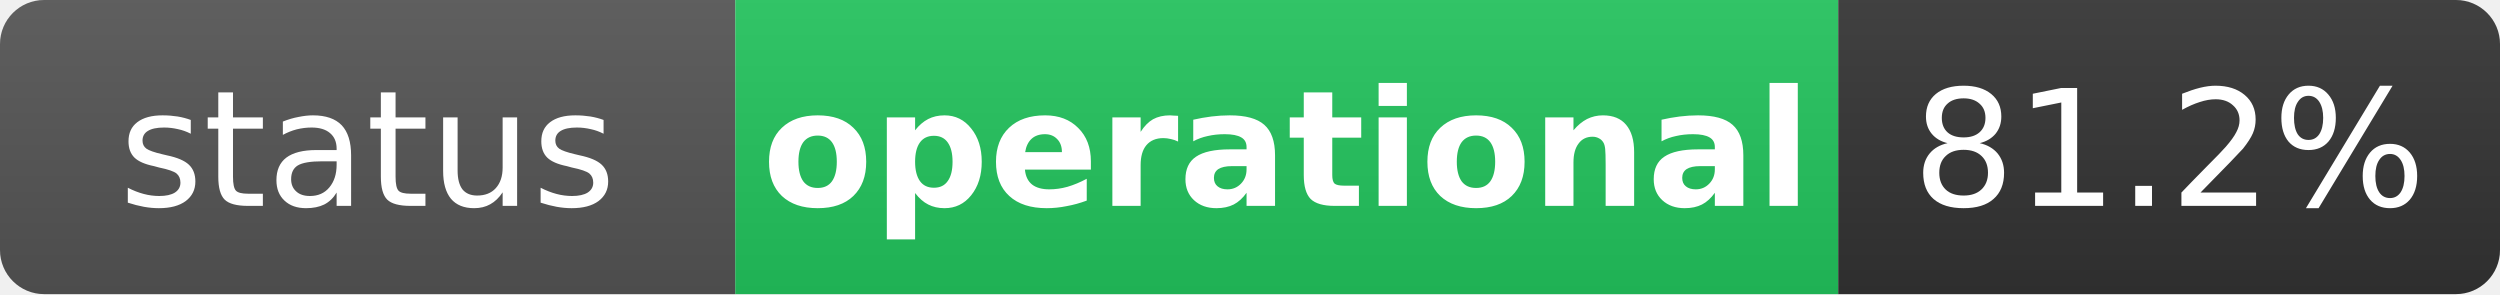
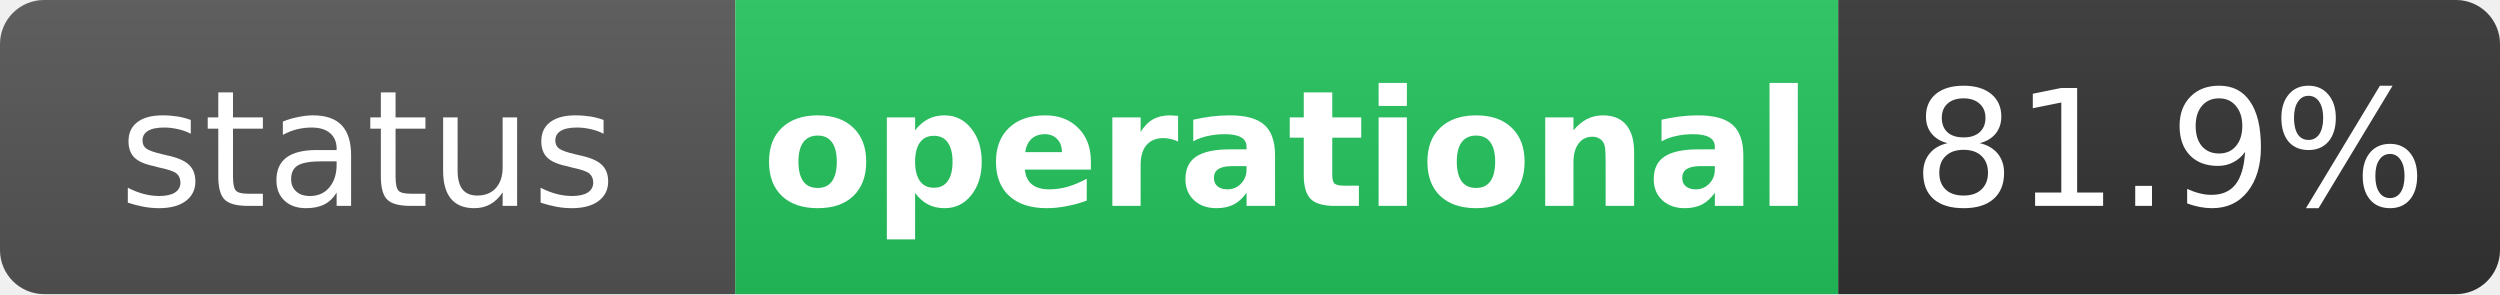
<svg xmlns="http://www.w3.org/2000/svg" width="170" height="20" role="img" aria-label="status: operational">
  <linearGradient id="s" x2="0" y2="100%">
    <stop offset="0" stop-color="#bbb" stop-opacity=".1" />
    <stop offset="1" stop-opacity=".1" />
  </linearGradient>
  <clipPath id="r">
    <rect width="170" height="20" rx="3" fill="#fff" />
  </clipPath>
  <g clip-path="url(#r)">
    <rect width="50" height="20" fill="#555" />
    <rect x="50" width="75" height="20" fill="#22c55e" />
    <rect x="125" width="45" height="20" fill="#333" />
    <rect width="170" height="20" fill="url(#s)" />
  </g>
  <g fill="#fff" text-anchor="middle" font-family="Verdana,Geneva,DejaVu Sans,sans-serif" text-rendering="geometricPrecision" font-size="11">
    <text x="25" y="14" fill="#fff">status</text>
    <text x="87.5" y="14" fill="#fff" font-weight="bold">operational</text>
-     <text x="147.5" y="14" fill="#fff">81.2%</text>
+     <text x="147.5" y="14" fill="#fff">81.9%</text>
  </g>
</svg>
